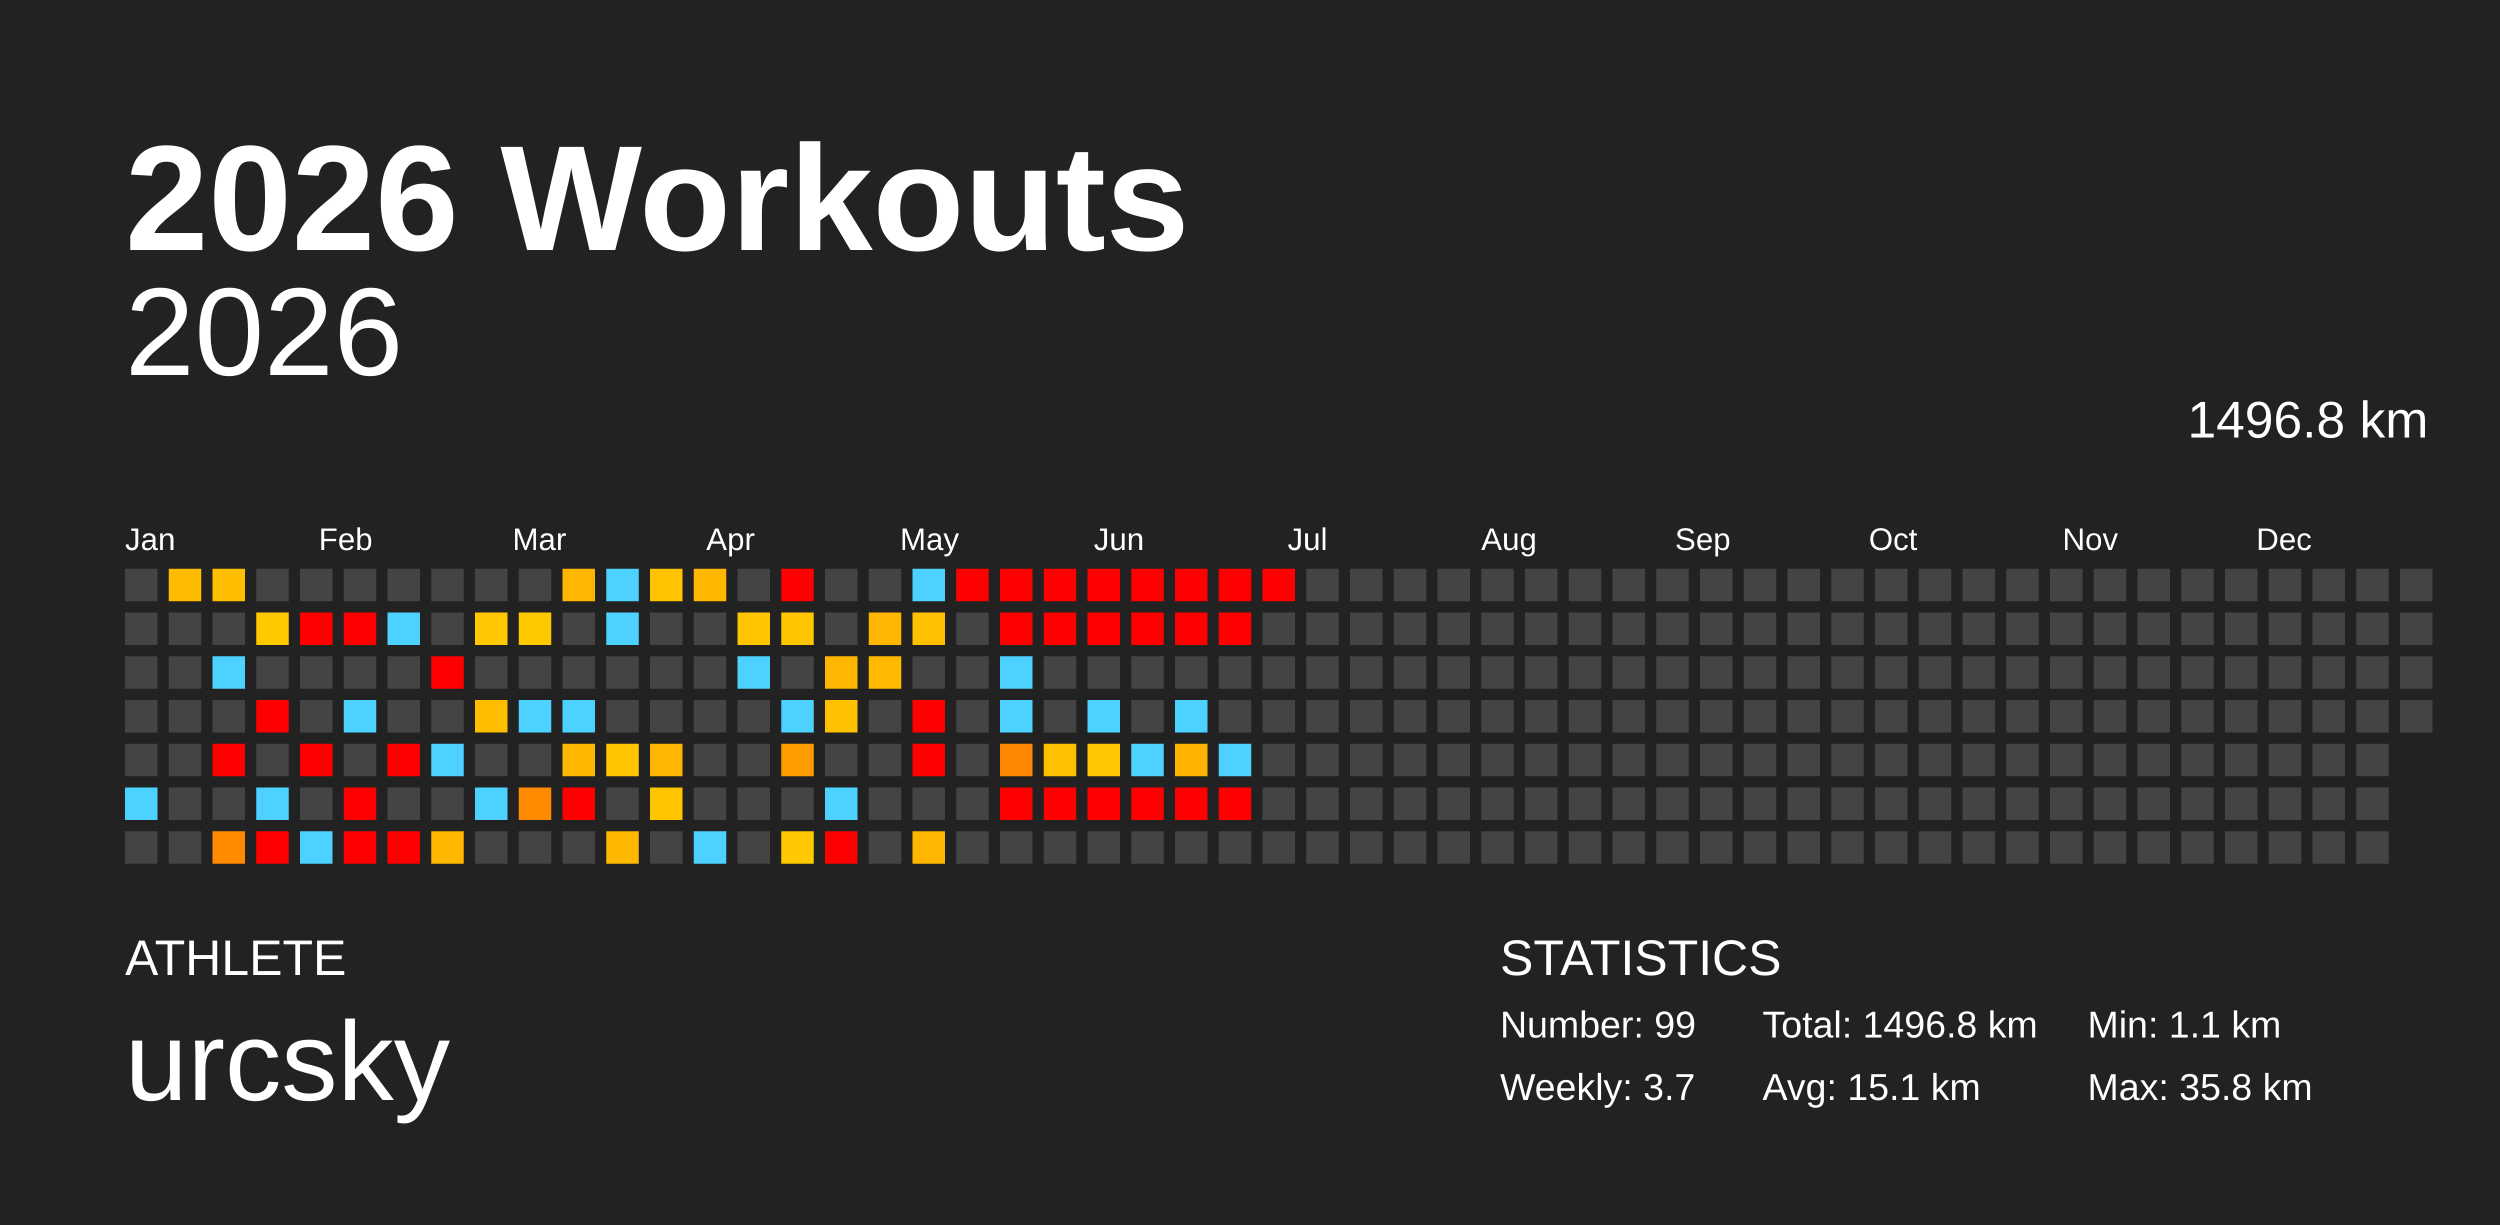
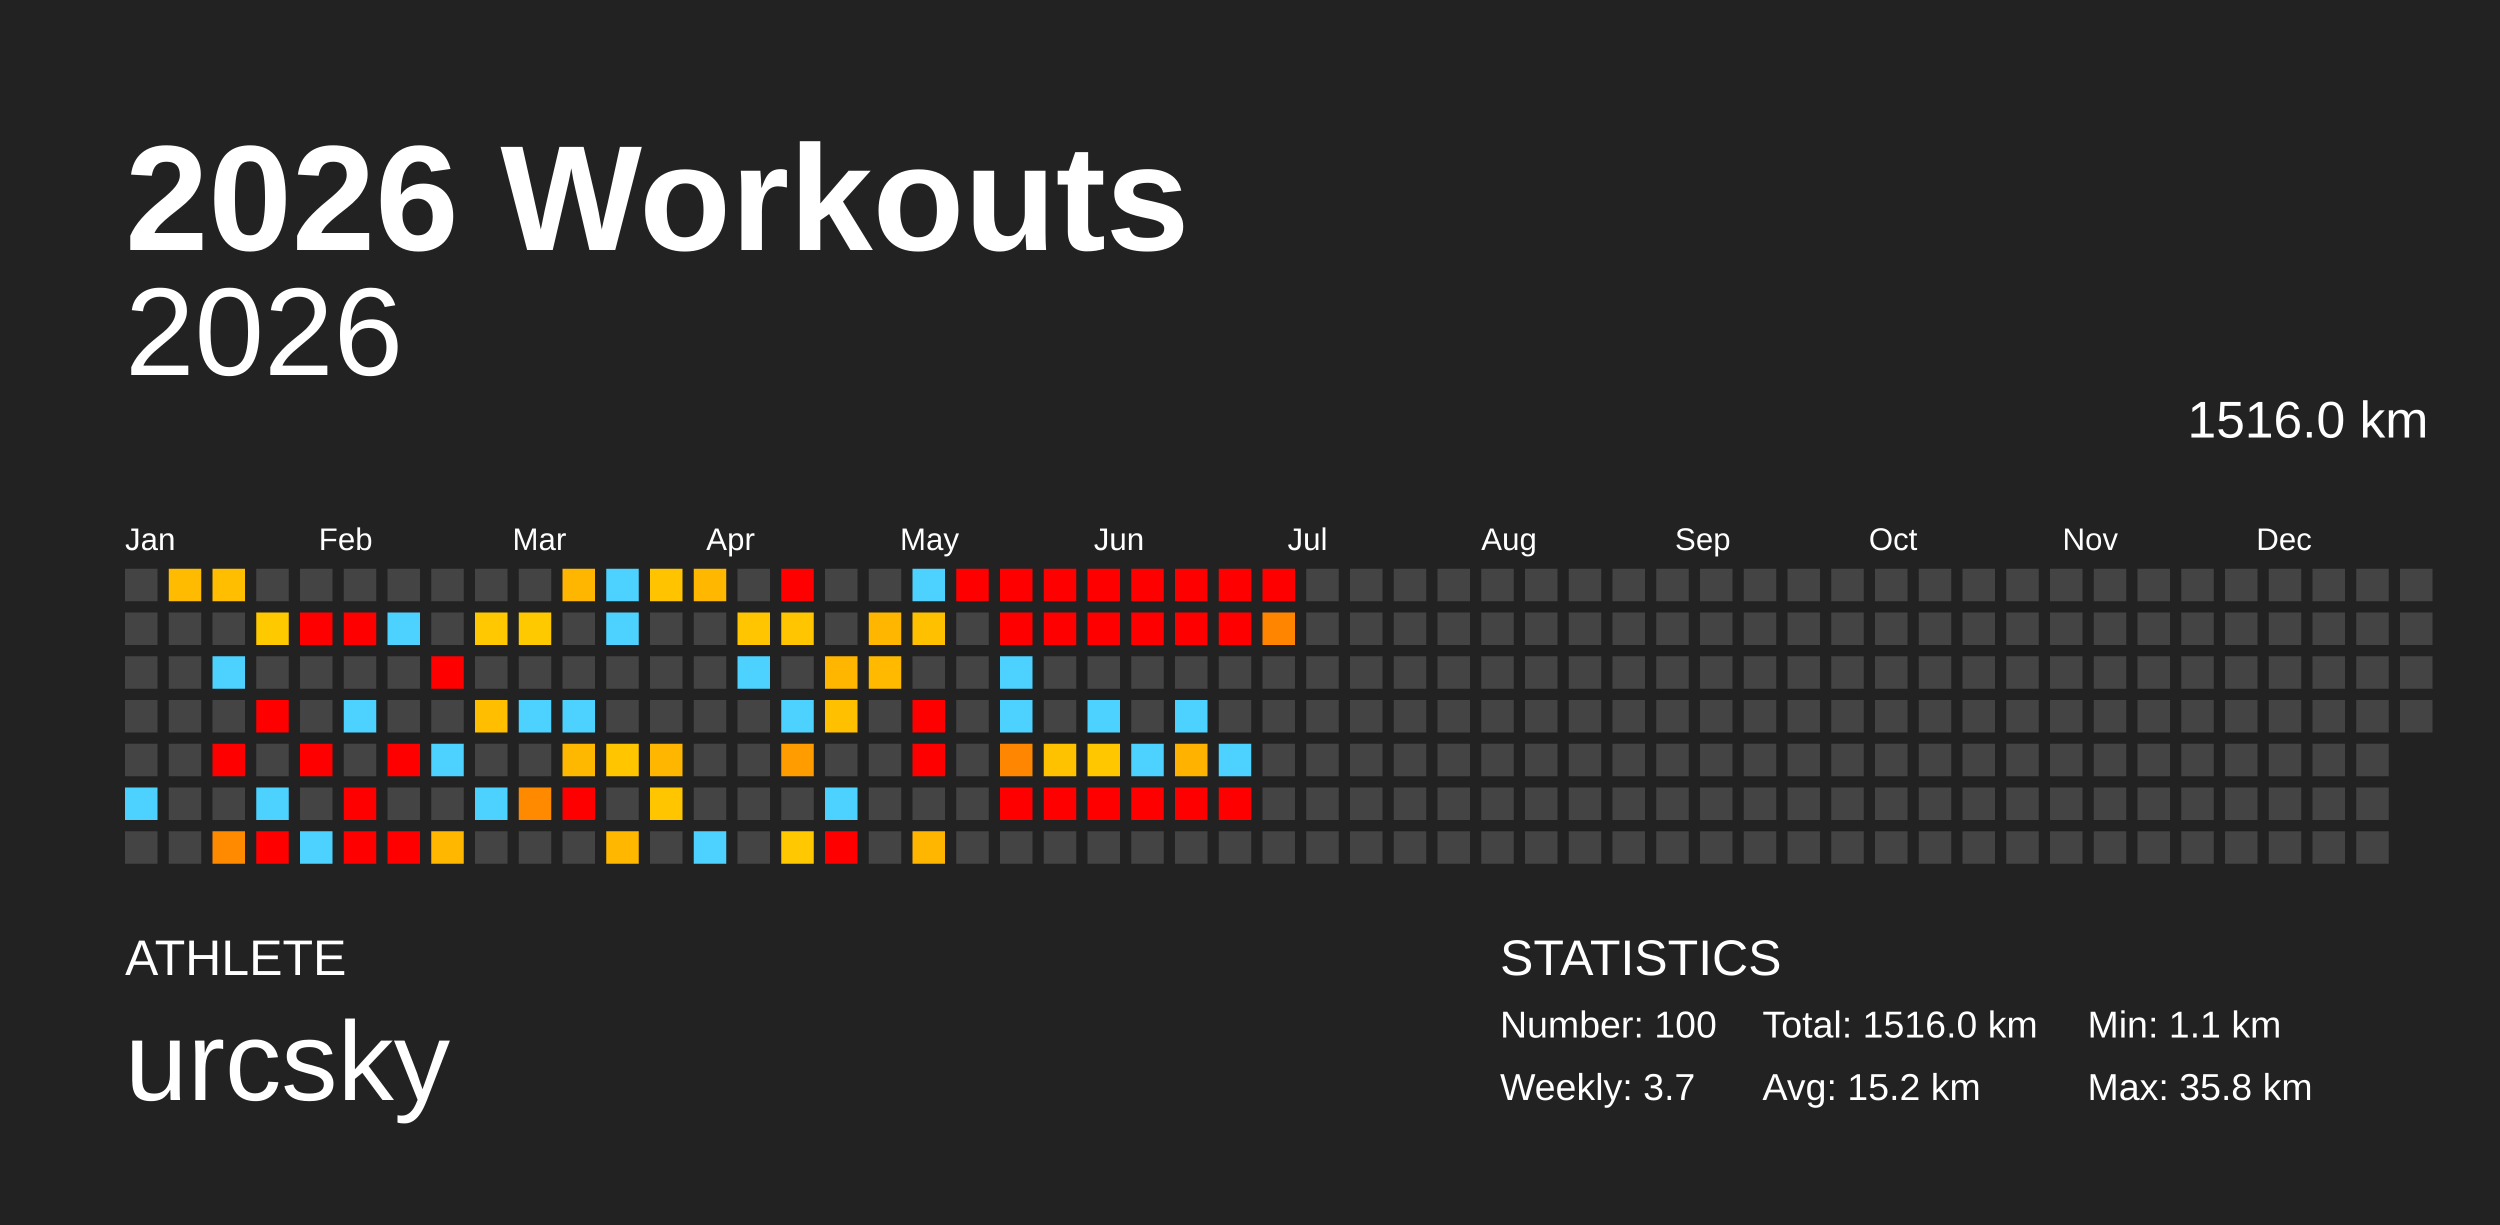
<svg xmlns="http://www.w3.org/2000/svg" baseProfile="full" height="98mm" version="1.1" viewBox="0,0,200,98" width="200mm">
  <defs />
  <rect fill="#222222" height="98" width="200" x="0" y="0" />
  <text fill="#FFFFFF" style="font-size:12px; font-family:Arial; font-weight:bold;" x="10" y="20">2026 Workouts</text>
  <text fill="#FFFFFF" style="font-size:4px; font-family:Arial" x="10" y="78">ATHLETE</text>
  <text fill="#FFFFFF" style="font-size:9px; font-family:Arial" x="10" y="88">urcsky</text>
  <text fill="#FFFFFF" style="font-size:4px; font-family:Arial" x="120" y="78">STATISTICS</text>
-   <text fill="#FFFFFF" style="font-size:3px; font-family:Arial" x="120" y="83">Number: 99</text>
+   <text fill="#FFFFFF" style="font-size:3px; font-family:Arial" x="120" y="83">Number: 100</text>
  <text fill="#FFFFFF" style="font-size:3px; font-family:Arial" x="120" y="88">Weekly: 3.7</text>
-   <text fill="#FFFFFF" style="font-size:3px; font-family:Arial" x="141" y="83">Total: 1496.8 km</text>
-   <text fill="#FFFFFF" style="font-size:3px; font-family:Arial" x="141" y="88">Avg: 15.1 km</text>
+   <text fill="#FFFFFF" style="font-size:3px; font-family:Arial" x="141" y="83">Total: 1516.0 km</text>
+   <text fill="#FFFFFF" style="font-size:3px; font-family:Arial" x="141" y="88">Avg: 15.2 km</text>
  <text fill="#FFFFFF" style="font-size:3px; font-family:Arial" x="167" y="83">Min: 1.1 km</text>
  <text fill="#FFFFFF" style="font-size:3px; font-family:Arial" x="167" y="88">Max: 35.8 km</text>
  <text alignment-baseline="hanging" fill="#FFFFFF" style="font-size:10.0px; font-family:Arial;" x="10" y="30">2026</text>
-   <text alignment-baseline="hanging" fill="#FFFFFF" style="font-size:4.125px; font-family:Arial;" x="175" y="35">1496.8 km</text>
+   <text alignment-baseline="hanging" fill="#FFFFFF" style="font-size:4.125px; font-family:Arial;" x="175" y="35">1516.0 km</text>
  <text fill="#FFFFFF" style="font-size:2.5px; font-family:Arial" x="10.0" y="44">Jan</text>
  <text fill="#FFFFFF" style="font-size:2.5px; font-family:Arial" x="25.5" y="44">Feb</text>
  <text fill="#FFFFFF" style="font-size:2.5px; font-family:Arial" x="41.0" y="44">Mar</text>
  <text fill="#FFFFFF" style="font-size:2.5px; font-family:Arial" x="56.5" y="44">Apr</text>
  <text fill="#FFFFFF" style="font-size:2.5px; font-family:Arial" x="72.0" y="44">May</text>
  <text fill="#FFFFFF" style="font-size:2.5px; font-family:Arial" x="87.5" y="44">Jun</text>
  <text fill="#FFFFFF" style="font-size:2.5px; font-family:Arial" x="103.0" y="44">Jul</text>
  <text fill="#FFFFFF" style="font-size:2.5px; font-family:Arial" x="118.5" y="44">Aug</text>
  <text fill="#FFFFFF" style="font-size:2.5px; font-family:Arial" x="134.0" y="44">Sep</text>
  <text fill="#FFFFFF" style="font-size:2.5px; font-family:Arial" x="149.5" y="44">Oct</text>
  <text fill="#FFFFFF" style="font-size:2.5px; font-family:Arial" x="165.0" y="44">Nov</text>
  <text fill="#FFFFFF" style="font-size:2.5px; font-family:Arial" x="180.5" y="44">Dec</text>
  <rect fill="#444444" height="2.6" width="2.6" x="10.0" y="45.5" />
  <rect fill="#444444" height="2.6" width="2.6" x="10.0" y="49.0" />
  <rect fill="#444444" height="2.6" width="2.6" x="10.0" y="52.5" />
  <rect fill="#444444" height="2.6" width="2.6" x="10.0" y="56.0" />
  <rect fill="#444444" height="2.6" width="2.6" x="10.0" y="59.5" />
  <rect fill="#4dd2ff" height="2.6" width="2.6" x="10.0" y="63.0" />
  <rect fill="#444444" height="2.6" width="2.6" x="10.0" y="66.5" />
  <rect fill="#ffbb00" height="2.6" width="2.6" x="13.5" y="45.5" />
  <rect fill="#444444" height="2.6" width="2.6" x="13.5" y="49.0" />
  <rect fill="#444444" height="2.6" width="2.6" x="13.5" y="52.5" />
  <rect fill="#444444" height="2.6" width="2.6" x="13.5" y="56.0" />
  <rect fill="#444444" height="2.6" width="2.6" x="13.5" y="59.5" />
  <rect fill="#444444" height="2.6" width="2.6" x="13.5" y="63.0" />
  <rect fill="#444444" height="2.6" width="2.6" x="13.5" y="66.5" />
  <rect fill="#ffbe00" height="2.6" width="2.6" x="17.0" y="45.5" />
  <rect fill="#444444" height="2.6" width="2.6" x="17.0" y="49.0" />
  <rect fill="#4dd2ff" height="2.6" width="2.6" x="17.0" y="52.5" />
  <rect fill="#444444" height="2.6" width="2.6" x="17.0" y="56.0" />
  <rect fill="red" height="2.6" width="2.6" x="17.0" y="59.5" />
  <rect fill="#444444" height="2.6" width="2.6" x="17.0" y="63.0" />
  <rect fill="#ff8a00" height="2.6" width="2.6" x="17.0" y="66.5" />
  <rect fill="#444444" height="2.6" width="2.6" x="20.5" y="45.5" />
  <rect fill="#ffc900" height="2.6" width="2.6" x="20.5" y="49.0" />
  <rect fill="#444444" height="2.6" width="2.6" x="20.5" y="52.5" />
  <rect fill="red" height="2.6" width="2.6" x="20.5" y="56.0" />
  <rect fill="#444444" height="2.6" width="2.6" x="20.5" y="59.5" />
  <rect fill="#4dd2ff" height="2.6" width="2.6" x="20.5" y="63.0" />
  <rect fill="red" height="2.6" width="2.6" x="20.5" y="66.5" />
  <rect fill="#444444" height="2.6" width="2.6" x="24.0" y="45.5" />
  <rect fill="red" height="2.6" width="2.6" x="24.0" y="49.0" />
  <rect fill="#444444" height="2.6" width="2.6" x="24.0" y="52.5" />
  <rect fill="#444444" height="2.6" width="2.6" x="24.0" y="56.0" />
  <rect fill="red" height="2.6" width="2.6" x="24.0" y="59.5" />
  <rect fill="#444444" height="2.6" width="2.6" x="24.0" y="63.0" />
  <rect fill="#4dd2ff" height="2.6" width="2.6" x="24.0" y="66.5" />
  <rect fill="#444444" height="2.6" width="2.6" x="27.5" y="45.5" />
  <rect fill="red" height="2.6" width="2.6" x="27.5" y="49.0" />
  <rect fill="#444444" height="2.6" width="2.6" x="27.5" y="52.5" />
  <rect fill="#4dd2ff" height="2.6" width="2.6" x="27.5" y="56.0" />
  <rect fill="#444444" height="2.6" width="2.6" x="27.5" y="59.5" />
  <rect fill="red" height="2.6" width="2.6" x="27.5" y="63.0" />
  <rect fill="red" height="2.6" width="2.6" x="27.5" y="66.5" />
  <rect fill="#444444" height="2.6" width="2.6" x="31.0" y="45.5" />
  <rect fill="#4dd2ff" height="2.6" width="2.6" x="31.0" y="49.0" />
  <rect fill="#444444" height="2.6" width="2.6" x="31.0" y="52.5" />
  <rect fill="#444444" height="2.6" width="2.6" x="31.0" y="56.0" />
  <rect fill="red" height="2.6" width="2.6" x="31.0" y="59.5" />
  <rect fill="#444444" height="2.6" width="2.6" x="31.0" y="63.0" />
  <rect fill="red" height="2.6" width="2.6" x="31.0" y="66.5" />
  <rect fill="#444444" height="2.6" width="2.6" x="34.5" y="45.5" />
  <rect fill="#444444" height="2.6" width="2.6" x="34.5" y="49.0" />
  <rect fill="red" height="2.6" width="2.6" x="34.5" y="52.5" />
  <rect fill="#444444" height="2.6" width="2.6" x="34.5" y="56.0" />
  <rect fill="#4dd2ff" height="2.6" width="2.6" x="34.5" y="59.5" />
  <rect fill="#444444" height="2.6" width="2.6" x="34.5" y="63.0" />
  <rect fill="#ffb700" height="2.6" width="2.6" x="34.5" y="66.5" />
  <rect fill="#444444" height="2.6" width="2.6" x="38.0" y="45.5" />
  <rect fill="#ffc800" height="2.6" width="2.6" x="38.0" y="49.0" />
  <rect fill="#444444" height="2.6" width="2.6" x="38.0" y="52.5" />
  <rect fill="#ffbe00" height="2.6" width="2.6" x="38.0" y="56.0" />
  <rect fill="#444444" height="2.6" width="2.6" x="38.0" y="59.5" />
  <rect fill="#4dd2ff" height="2.6" width="2.6" x="38.0" y="63.0" />
  <rect fill="#444444" height="2.6" width="2.6" x="38.0" y="66.5" />
  <rect fill="#444444" height="2.6" width="2.6" x="41.5" y="45.5" />
  <rect fill="#ffc900" height="2.6" width="2.6" x="41.5" y="49.0" />
  <rect fill="#444444" height="2.6" width="2.6" x="41.5" y="52.5" />
  <rect fill="#4dd2ff" height="2.6" width="2.6" x="41.5" y="56.0" />
  <rect fill="#444444" height="2.6" width="2.6" x="41.5" y="59.5" />
  <rect fill="#ff8a00" height="2.6" width="2.6" x="41.5" y="63.0" />
  <rect fill="#444444" height="2.6" width="2.6" x="41.5" y="66.5" />
  <rect fill="#ffb600" height="2.6" width="2.6" x="45.0" y="45.5" />
  <rect fill="#444444" height="2.6" width="2.6" x="45.0" y="49.0" />
  <rect fill="#444444" height="2.6" width="2.6" x="45.0" y="52.5" />
  <rect fill="#4dd2ff" height="2.6" width="2.6" x="45.0" y="56.0" />
  <rect fill="#ffb800" height="2.6" width="2.6" x="45.0" y="59.5" />
  <rect fill="red" height="2.6" width="2.6" x="45.0" y="63.0" />
  <rect fill="#444444" height="2.6" width="2.6" x="45.0" y="66.5" />
  <rect fill="#4dd2ff" height="2.6" width="2.6" x="48.5" y="45.5" />
  <rect fill="#4dd2ff" height="2.6" width="2.6" x="48.5" y="49.0" />
  <rect fill="#444444" height="2.6" width="2.6" x="48.5" y="52.5" />
  <rect fill="#444444" height="2.6" width="2.6" x="48.5" y="56.0" />
  <rect fill="#ffc600" height="2.6" width="2.6" x="48.5" y="59.5" />
  <rect fill="#444444" height="2.6" width="2.6" x="48.5" y="63.0" />
  <rect fill="#ffb700" height="2.6" width="2.6" x="48.5" y="66.5" />
  <rect fill="#ffc300" height="2.6" width="2.6" x="52.0" y="45.5" />
  <rect fill="#444444" height="2.6" width="2.6" x="52.0" y="49.0" />
  <rect fill="#444444" height="2.6" width="2.6" x="52.0" y="52.5" />
  <rect fill="#444444" height="2.6" width="2.6" x="52.0" y="56.0" />
  <rect fill="#ffb600" height="2.6" width="2.6" x="52.0" y="59.5" />
  <rect fill="#ffc600" height="2.6" width="2.6" x="52.0" y="63.0" />
  <rect fill="#444444" height="2.6" width="2.6" x="52.0" y="66.5" />
  <rect fill="#ffb700" height="2.6" width="2.6" x="55.5" y="45.5" />
  <rect fill="#444444" height="2.6" width="2.6" x="55.5" y="49.0" />
  <rect fill="#444444" height="2.6" width="2.6" x="55.5" y="52.5" />
  <rect fill="#444444" height="2.6" width="2.6" x="55.5" y="56.0" />
  <rect fill="#444444" height="2.6" width="2.6" x="55.5" y="59.5" />
  <rect fill="#444444" height="2.6" width="2.6" x="55.5" y="63.0" />
  <rect fill="#4dd2ff" height="2.6" width="2.6" x="55.5" y="66.5" />
  <rect fill="#444444" height="2.6" width="2.6" x="59.0" y="45.5" />
  <rect fill="#ffc500" height="2.6" width="2.6" x="59.0" y="49.0" />
  <rect fill="#4dd2ff" height="2.6" width="2.6" x="59.0" y="52.5" />
  <rect fill="#444444" height="2.6" width="2.6" x="59.0" y="56.0" />
  <rect fill="#444444" height="2.6" width="2.6" x="59.0" y="59.5" />
  <rect fill="#444444" height="2.6" width="2.6" x="59.0" y="63.0" />
  <rect fill="#444444" height="2.6" width="2.6" x="59.0" y="66.5" />
  <rect fill="red" height="2.6" width="2.6" x="62.5" y="45.5" />
  <rect fill="#ffc500" height="2.6" width="2.6" x="62.5" y="49.0" />
  <rect fill="#444444" height="2.6" width="2.6" x="62.5" y="52.5" />
  <rect fill="#4dd2ff" height="2.6" width="2.6" x="62.5" y="56.0" />
  <rect fill="#ff9d00" height="2.6" width="2.6" x="62.5" y="59.5" />
  <rect fill="#444444" height="2.6" width="2.6" x="62.5" y="63.0" />
  <rect fill="#ffc800" height="2.6" width="2.6" x="62.5" y="66.5" />
  <rect fill="#444444" height="2.6" width="2.6" x="66.0" y="45.5" />
  <rect fill="#444444" height="2.6" width="2.6" x="66.0" y="49.0" />
  <rect fill="#ffb600" height="2.6" width="2.6" x="66.0" y="52.5" />
  <rect fill="#ffc000" height="2.6" width="2.6" x="66.0" y="56.0" />
  <rect fill="#444444" height="2.6" width="2.6" x="66.0" y="59.5" />
  <rect fill="#4dd2ff" height="2.6" width="2.6" x="66.0" y="63.0" />
  <rect fill="red" height="2.6" width="2.6" x="66.0" y="66.5" />
  <rect fill="#444444" height="2.6" width="2.6" x="69.5" y="45.5" />
  <rect fill="#ffb600" height="2.6" width="2.6" x="69.5" y="49.0" />
  <rect fill="#ffba00" height="2.6" width="2.6" x="69.5" y="52.5" />
  <rect fill="#444444" height="2.6" width="2.6" x="69.5" y="56.0" />
  <rect fill="#444444" height="2.6" width="2.6" x="69.5" y="59.5" />
  <rect fill="#444444" height="2.6" width="2.6" x="69.5" y="63.0" />
  <rect fill="#444444" height="2.6" width="2.6" x="69.5" y="66.5" />
  <rect fill="#4dd2ff" height="2.6" width="2.6" x="73.0" y="45.5" />
  <rect fill="#ffc000" height="2.6" width="2.6" x="73.0" y="49.0" />
  <rect fill="#444444" height="2.6" width="2.6" x="73.0" y="52.5" />
  <rect fill="red" height="2.6" width="2.6" x="73.0" y="56.0" />
  <rect fill="red" height="2.6" width="2.6" x="73.0" y="59.5" />
  <rect fill="#444444" height="2.6" width="2.6" x="73.0" y="63.0" />
  <rect fill="#ffb600" height="2.6" width="2.6" x="73.0" y="66.5" />
  <rect fill="red" height="2.6" width="2.6" x="76.5" y="45.5" />
  <rect fill="#444444" height="2.6" width="2.6" x="76.5" y="49.0" />
  <rect fill="#444444" height="2.6" width="2.6" x="76.5" y="52.5" />
  <rect fill="#444444" height="2.6" width="2.6" x="76.5" y="56.0" />
  <rect fill="#444444" height="2.6" width="2.6" x="76.5" y="59.5" />
  <rect fill="#444444" height="2.6" width="2.6" x="76.5" y="63.0" />
  <rect fill="#444444" height="2.6" width="2.6" x="76.5" y="66.5" />
  <rect fill="red" height="2.6" width="2.6" x="80.0" y="45.5" />
  <rect fill="red" height="2.6" width="2.6" x="80.0" y="49.0" />
  <rect fill="#4dd2ff" height="2.6" width="2.6" x="80.0" y="52.5" />
  <rect fill="#4dd2ff" height="2.6" width="2.6" x="80.0" y="56.0" />
  <rect fill="#ff8600" height="2.6" width="2.6" x="80.0" y="59.5" />
  <rect fill="red" height="2.6" width="2.6" x="80.0" y="63.0" />
  <rect fill="#444444" height="2.6" width="2.6" x="80.0" y="66.5" />
  <rect fill="red" height="2.6" width="2.6" x="83.5" y="45.5" />
  <rect fill="red" height="2.6" width="2.6" x="83.5" y="49.0" />
  <rect fill="#444444" height="2.6" width="2.6" x="83.5" y="52.5" />
  <rect fill="#444444" height="2.6" width="2.6" x="83.5" y="56.0" />
  <rect fill="#ffc200" height="2.6" width="2.6" x="83.5" y="59.5" />
  <rect fill="red" height="2.6" width="2.6" x="83.5" y="63.0" />
  <rect fill="#444444" height="2.6" width="2.6" x="83.5" y="66.5" />
  <rect fill="red" height="2.6" width="2.6" x="87.0" y="45.5" />
  <rect fill="red" height="2.6" width="2.6" x="87.0" y="49.0" />
  <rect fill="#444444" height="2.6" width="2.6" x="87.0" y="52.5" />
  <rect fill="#4dd2ff" height="2.6" width="2.6" x="87.0" y="56.0" />
  <rect fill="#ffc700" height="2.6" width="2.6" x="87.0" y="59.5" />
  <rect fill="red" height="2.6" width="2.6" x="87.0" y="63.0" />
  <rect fill="#444444" height="2.6" width="2.6" x="87.0" y="66.5" />
  <rect fill="red" height="2.6" width="2.6" x="90.5" y="45.5" />
  <rect fill="red" height="2.6" width="2.6" x="90.5" y="49.0" />
  <rect fill="#444444" height="2.6" width="2.6" x="90.5" y="52.5" />
  <rect fill="#444444" height="2.6" width="2.6" x="90.5" y="56.0" />
  <rect fill="#4dd2ff" height="2.6" width="2.6" x="90.5" y="59.5" />
  <rect fill="red" height="2.6" width="2.6" x="90.5" y="63.0" />
  <rect fill="#444444" height="2.6" width="2.6" x="90.5" y="66.5" />
  <rect fill="red" height="2.6" width="2.6" x="94.0" y="45.5" />
  <rect fill="red" height="2.6" width="2.6" x="94.0" y="49.0" />
  <rect fill="#444444" height="2.6" width="2.6" x="94.0" y="52.5" />
  <rect fill="#4dd2ff" height="2.6" width="2.6" x="94.0" y="56.0" />
  <rect fill="#ffb200" height="2.6" width="2.6" x="94.0" y="59.5" />
  <rect fill="red" height="2.6" width="2.6" x="94.0" y="63.0" />
  <rect fill="#444444" height="2.6" width="2.6" x="94.0" y="66.5" />
  <rect fill="red" height="2.6" width="2.6" x="97.5" y="45.5" />
  <rect fill="red" height="2.6" width="2.6" x="97.5" y="49.0" />
  <rect fill="#444444" height="2.6" width="2.6" x="97.5" y="52.5" />
  <rect fill="#444444" height="2.6" width="2.6" x="97.5" y="56.0" />
  <rect fill="#4dd2ff" height="2.6" width="2.6" x="97.5" y="59.5" />
  <rect fill="red" height="2.6" width="2.6" x="97.5" y="63.0" />
  <rect fill="#444444" height="2.6" width="2.6" x="97.5" y="66.5" />
  <rect fill="red" height="2.6" width="2.6" x="101.0" y="45.5" />
-   <rect fill="#444444" height="2.6" width="2.6" x="101.0" y="49.0" />
+   <rect fill="#ff8500" height="2.6" width="2.6" x="101.0" y="49.0" />
  <rect fill="#444444" height="2.6" width="2.6" x="101.0" y="52.5" />
  <rect fill="#444444" height="2.6" width="2.6" x="101.0" y="56.0" />
  <rect fill="#444444" height="2.6" width="2.6" x="101.0" y="59.5" />
  <rect fill="#444444" height="2.6" width="2.6" x="101.0" y="63.0" />
  <rect fill="#444444" height="2.6" width="2.6" x="101.0" y="66.5" />
  <rect fill="#444444" height="2.6" width="2.6" x="104.5" y="45.5" />
  <rect fill="#444444" height="2.6" width="2.6" x="104.5" y="49.0" />
  <rect fill="#444444" height="2.6" width="2.6" x="104.5" y="52.5" />
  <rect fill="#444444" height="2.6" width="2.6" x="104.5" y="56.0" />
  <rect fill="#444444" height="2.6" width="2.6" x="104.5" y="59.5" />
  <rect fill="#444444" height="2.6" width="2.6" x="104.5" y="63.0" />
  <rect fill="#444444" height="2.6" width="2.6" x="104.5" y="66.5" />
  <rect fill="#444444" height="2.6" width="2.6" x="108.0" y="45.5" />
  <rect fill="#444444" height="2.6" width="2.6" x="108.0" y="49.0" />
  <rect fill="#444444" height="2.6" width="2.6" x="108.0" y="52.5" />
  <rect fill="#444444" height="2.6" width="2.6" x="108.0" y="56.0" />
  <rect fill="#444444" height="2.6" width="2.6" x="108.0" y="59.5" />
  <rect fill="#444444" height="2.6" width="2.6" x="108.0" y="63.0" />
  <rect fill="#444444" height="2.6" width="2.6" x="108.0" y="66.5" />
  <rect fill="#444444" height="2.6" width="2.6" x="111.5" y="45.5" />
  <rect fill="#444444" height="2.6" width="2.6" x="111.5" y="49.0" />
  <rect fill="#444444" height="2.6" width="2.6" x="111.5" y="52.5" />
  <rect fill="#444444" height="2.6" width="2.6" x="111.5" y="56.0" />
  <rect fill="#444444" height="2.6" width="2.6" x="111.5" y="59.5" />
  <rect fill="#444444" height="2.6" width="2.6" x="111.5" y="63.0" />
  <rect fill="#444444" height="2.6" width="2.6" x="111.5" y="66.5" />
  <rect fill="#444444" height="2.6" width="2.6" x="115.0" y="45.5" />
  <rect fill="#444444" height="2.6" width="2.6" x="115.0" y="49.0" />
  <rect fill="#444444" height="2.6" width="2.6" x="115.0" y="52.5" />
  <rect fill="#444444" height="2.6" width="2.6" x="115.0" y="56.0" />
  <rect fill="#444444" height="2.6" width="2.6" x="115.0" y="59.5" />
  <rect fill="#444444" height="2.6" width="2.6" x="115.0" y="63.0" />
  <rect fill="#444444" height="2.6" width="2.6" x="115.0" y="66.5" />
  <rect fill="#444444" height="2.6" width="2.6" x="118.5" y="45.5" />
  <rect fill="#444444" height="2.6" width="2.6" x="118.5" y="49.0" />
  <rect fill="#444444" height="2.6" width="2.6" x="118.5" y="52.5" />
  <rect fill="#444444" height="2.6" width="2.6" x="118.5" y="56.0" />
  <rect fill="#444444" height="2.6" width="2.6" x="118.5" y="59.5" />
  <rect fill="#444444" height="2.6" width="2.6" x="118.5" y="63.0" />
  <rect fill="#444444" height="2.6" width="2.6" x="118.5" y="66.5" />
  <rect fill="#444444" height="2.6" width="2.6" x="122.0" y="45.5" />
  <rect fill="#444444" height="2.6" width="2.6" x="122.0" y="49.0" />
  <rect fill="#444444" height="2.6" width="2.6" x="122.0" y="52.5" />
  <rect fill="#444444" height="2.6" width="2.6" x="122.0" y="56.0" />
  <rect fill="#444444" height="2.6" width="2.6" x="122.0" y="59.5" />
  <rect fill="#444444" height="2.6" width="2.6" x="122.0" y="63.0" />
  <rect fill="#444444" height="2.6" width="2.6" x="122.0" y="66.5" />
  <rect fill="#444444" height="2.6" width="2.6" x="125.5" y="45.5" />
  <rect fill="#444444" height="2.6" width="2.6" x="125.5" y="49.0" />
  <rect fill="#444444" height="2.6" width="2.6" x="125.5" y="52.5" />
  <rect fill="#444444" height="2.6" width="2.6" x="125.5" y="56.0" />
  <rect fill="#444444" height="2.6" width="2.6" x="125.5" y="59.5" />
  <rect fill="#444444" height="2.6" width="2.6" x="125.5" y="63.0" />
  <rect fill="#444444" height="2.6" width="2.6" x="125.5" y="66.5" />
  <rect fill="#444444" height="2.6" width="2.6" x="129.0" y="45.5" />
  <rect fill="#444444" height="2.6" width="2.6" x="129.0" y="49.0" />
  <rect fill="#444444" height="2.6" width="2.6" x="129.0" y="52.5" />
  <rect fill="#444444" height="2.6" width="2.6" x="129.0" y="56.0" />
  <rect fill="#444444" height="2.6" width="2.6" x="129.0" y="59.5" />
  <rect fill="#444444" height="2.6" width="2.6" x="129.0" y="63.0" />
  <rect fill="#444444" height="2.6" width="2.6" x="129.0" y="66.5" />
  <rect fill="#444444" height="2.6" width="2.6" x="132.5" y="45.5" />
  <rect fill="#444444" height="2.6" width="2.6" x="132.5" y="49.0" />
  <rect fill="#444444" height="2.6" width="2.6" x="132.5" y="52.5" />
  <rect fill="#444444" height="2.6" width="2.6" x="132.5" y="56.0" />
  <rect fill="#444444" height="2.6" width="2.6" x="132.5" y="59.5" />
  <rect fill="#444444" height="2.6" width="2.6" x="132.5" y="63.0" />
  <rect fill="#444444" height="2.6" width="2.6" x="132.5" y="66.5" />
  <rect fill="#444444" height="2.6" width="2.6" x="136.0" y="45.5" />
  <rect fill="#444444" height="2.6" width="2.6" x="136.0" y="49.0" />
  <rect fill="#444444" height="2.6" width="2.6" x="136.0" y="52.5" />
  <rect fill="#444444" height="2.6" width="2.6" x="136.0" y="56.0" />
  <rect fill="#444444" height="2.6" width="2.6" x="136.0" y="59.5" />
  <rect fill="#444444" height="2.6" width="2.6" x="136.0" y="63.0" />
  <rect fill="#444444" height="2.6" width="2.6" x="136.0" y="66.5" />
  <rect fill="#444444" height="2.6" width="2.6" x="139.5" y="45.5" />
  <rect fill="#444444" height="2.6" width="2.6" x="139.5" y="49.0" />
  <rect fill="#444444" height="2.6" width="2.6" x="139.5" y="52.5" />
  <rect fill="#444444" height="2.6" width="2.6" x="139.5" y="56.0" />
  <rect fill="#444444" height="2.6" width="2.6" x="139.5" y="59.5" />
  <rect fill="#444444" height="2.6" width="2.6" x="139.5" y="63.0" />
  <rect fill="#444444" height="2.6" width="2.6" x="139.5" y="66.5" />
  <rect fill="#444444" height="2.6" width="2.6" x="143.0" y="45.5" />
  <rect fill="#444444" height="2.6" width="2.6" x="143.0" y="49.0" />
  <rect fill="#444444" height="2.6" width="2.6" x="143.0" y="52.5" />
  <rect fill="#444444" height="2.6" width="2.6" x="143.0" y="56.0" />
  <rect fill="#444444" height="2.6" width="2.6" x="143.0" y="59.5" />
  <rect fill="#444444" height="2.6" width="2.6" x="143.0" y="63.0" />
  <rect fill="#444444" height="2.6" width="2.6" x="143.0" y="66.5" />
  <rect fill="#444444" height="2.6" width="2.6" x="146.5" y="45.5" />
  <rect fill="#444444" height="2.6" width="2.6" x="146.5" y="49.0" />
  <rect fill="#444444" height="2.6" width="2.6" x="146.5" y="52.5" />
  <rect fill="#444444" height="2.6" width="2.6" x="146.5" y="56.0" />
  <rect fill="#444444" height="2.6" width="2.6" x="146.5" y="59.5" />
  <rect fill="#444444" height="2.6" width="2.6" x="146.5" y="63.0" />
  <rect fill="#444444" height="2.6" width="2.6" x="146.5" y="66.5" />
  <rect fill="#444444" height="2.6" width="2.6" x="150.0" y="45.5" />
  <rect fill="#444444" height="2.6" width="2.6" x="150.0" y="49.0" />
  <rect fill="#444444" height="2.6" width="2.6" x="150.0" y="52.5" />
  <rect fill="#444444" height="2.6" width="2.6" x="150.0" y="56.0" />
  <rect fill="#444444" height="2.6" width="2.6" x="150.0" y="59.5" />
  <rect fill="#444444" height="2.6" width="2.6" x="150.0" y="63.0" />
  <rect fill="#444444" height="2.6" width="2.6" x="150.0" y="66.5" />
  <rect fill="#444444" height="2.6" width="2.6" x="153.5" y="45.5" />
  <rect fill="#444444" height="2.6" width="2.6" x="153.5" y="49.0" />
  <rect fill="#444444" height="2.6" width="2.6" x="153.5" y="52.5" />
  <rect fill="#444444" height="2.6" width="2.6" x="153.5" y="56.0" />
  <rect fill="#444444" height="2.6" width="2.6" x="153.5" y="59.5" />
  <rect fill="#444444" height="2.6" width="2.6" x="153.5" y="63.0" />
  <rect fill="#444444" height="2.6" width="2.6" x="153.5" y="66.5" />
  <rect fill="#444444" height="2.6" width="2.6" x="157.0" y="45.5" />
  <rect fill="#444444" height="2.6" width="2.6" x="157.0" y="49.0" />
  <rect fill="#444444" height="2.6" width="2.6" x="157.0" y="52.5" />
  <rect fill="#444444" height="2.6" width="2.6" x="157.0" y="56.0" />
  <rect fill="#444444" height="2.6" width="2.6" x="157.0" y="59.5" />
  <rect fill="#444444" height="2.6" width="2.6" x="157.0" y="63.0" />
  <rect fill="#444444" height="2.6" width="2.6" x="157.0" y="66.5" />
  <rect fill="#444444" height="2.6" width="2.6" x="160.5" y="45.5" />
  <rect fill="#444444" height="2.6" width="2.6" x="160.5" y="49.0" />
  <rect fill="#444444" height="2.6" width="2.6" x="160.5" y="52.5" />
  <rect fill="#444444" height="2.6" width="2.6" x="160.5" y="56.0" />
  <rect fill="#444444" height="2.6" width="2.6" x="160.5" y="59.5" />
  <rect fill="#444444" height="2.6" width="2.6" x="160.5" y="63.0" />
  <rect fill="#444444" height="2.6" width="2.6" x="160.5" y="66.5" />
  <rect fill="#444444" height="2.6" width="2.6" x="164.0" y="45.5" />
  <rect fill="#444444" height="2.6" width="2.6" x="164.0" y="49.0" />
  <rect fill="#444444" height="2.6" width="2.6" x="164.0" y="52.5" />
  <rect fill="#444444" height="2.6" width="2.6" x="164.0" y="56.0" />
  <rect fill="#444444" height="2.6" width="2.6" x="164.0" y="59.5" />
  <rect fill="#444444" height="2.6" width="2.6" x="164.0" y="63.0" />
  <rect fill="#444444" height="2.6" width="2.6" x="164.0" y="66.5" />
  <rect fill="#444444" height="2.6" width="2.6" x="167.5" y="45.5" />
  <rect fill="#444444" height="2.6" width="2.6" x="167.5" y="49.0" />
  <rect fill="#444444" height="2.6" width="2.6" x="167.5" y="52.5" />
  <rect fill="#444444" height="2.6" width="2.6" x="167.5" y="56.0" />
  <rect fill="#444444" height="2.6" width="2.6" x="167.5" y="59.5" />
  <rect fill="#444444" height="2.6" width="2.6" x="167.5" y="63.0" />
  <rect fill="#444444" height="2.6" width="2.6" x="167.5" y="66.5" />
  <rect fill="#444444" height="2.6" width="2.6" x="171.0" y="45.5" />
  <rect fill="#444444" height="2.6" width="2.6" x="171.0" y="49.0" />
  <rect fill="#444444" height="2.6" width="2.6" x="171.0" y="52.5" />
  <rect fill="#444444" height="2.6" width="2.6" x="171.0" y="56.0" />
  <rect fill="#444444" height="2.6" width="2.6" x="171.0" y="59.5" />
  <rect fill="#444444" height="2.6" width="2.6" x="171.0" y="63.0" />
  <rect fill="#444444" height="2.6" width="2.6" x="171.0" y="66.5" />
  <rect fill="#444444" height="2.6" width="2.6" x="174.5" y="45.5" />
  <rect fill="#444444" height="2.6" width="2.6" x="174.5" y="49.0" />
  <rect fill="#444444" height="2.6" width="2.6" x="174.5" y="52.5" />
  <rect fill="#444444" height="2.6" width="2.6" x="174.5" y="56.0" />
  <rect fill="#444444" height="2.6" width="2.6" x="174.5" y="59.5" />
  <rect fill="#444444" height="2.6" width="2.6" x="174.5" y="63.0" />
  <rect fill="#444444" height="2.6" width="2.6" x="174.5" y="66.5" />
  <rect fill="#444444" height="2.6" width="2.6" x="178.0" y="45.5" />
  <rect fill="#444444" height="2.6" width="2.6" x="178.0" y="49.0" />
  <rect fill="#444444" height="2.6" width="2.6" x="178.0" y="52.5" />
  <rect fill="#444444" height="2.6" width="2.6" x="178.0" y="56.0" />
  <rect fill="#444444" height="2.6" width="2.6" x="178.0" y="59.5" />
  <rect fill="#444444" height="2.6" width="2.6" x="178.0" y="63.0" />
  <rect fill="#444444" height="2.6" width="2.6" x="178.0" y="66.5" />
  <rect fill="#444444" height="2.6" width="2.6" x="181.5" y="45.5" />
  <rect fill="#444444" height="2.6" width="2.6" x="181.5" y="49.0" />
  <rect fill="#444444" height="2.6" width="2.6" x="181.5" y="52.5" />
  <rect fill="#444444" height="2.6" width="2.6" x="181.5" y="56.0" />
  <rect fill="#444444" height="2.6" width="2.6" x="181.5" y="59.5" />
  <rect fill="#444444" height="2.6" width="2.6" x="181.5" y="63.0" />
  <rect fill="#444444" height="2.6" width="2.6" x="181.5" y="66.5" />
  <rect fill="#444444" height="2.6" width="2.6" x="185.0" y="45.5" />
  <rect fill="#444444" height="2.6" width="2.6" x="185.0" y="49.0" />
  <rect fill="#444444" height="2.6" width="2.6" x="185.0" y="52.5" />
  <rect fill="#444444" height="2.6" width="2.6" x="185.0" y="56.0" />
  <rect fill="#444444" height="2.6" width="2.6" x="185.0" y="59.5" />
  <rect fill="#444444" height="2.6" width="2.6" x="185.0" y="63.0" />
  <rect fill="#444444" height="2.6" width="2.6" x="185.0" y="66.5" />
  <rect fill="#444444" height="2.6" width="2.6" x="188.5" y="45.5" />
  <rect fill="#444444" height="2.6" width="2.6" x="188.5" y="49.0" />
  <rect fill="#444444" height="2.6" width="2.6" x="188.5" y="52.5" />
  <rect fill="#444444" height="2.6" width="2.6" x="188.5" y="56.0" />
  <rect fill="#444444" height="2.6" width="2.6" x="188.5" y="59.5" />
  <rect fill="#444444" height="2.6" width="2.6" x="188.5" y="63.0" />
  <rect fill="#444444" height="2.6" width="2.6" x="188.5" y="66.5" />
  <rect fill="#444444" height="2.6" width="2.6" x="192.0" y="45.5" />
  <rect fill="#444444" height="2.6" width="2.6" x="192.0" y="49.0" />
  <rect fill="#444444" height="2.6" width="2.6" x="192.0" y="52.5" />
  <rect fill="#444444" height="2.6" width="2.6" x="192.0" y="56.0" />
</svg>
